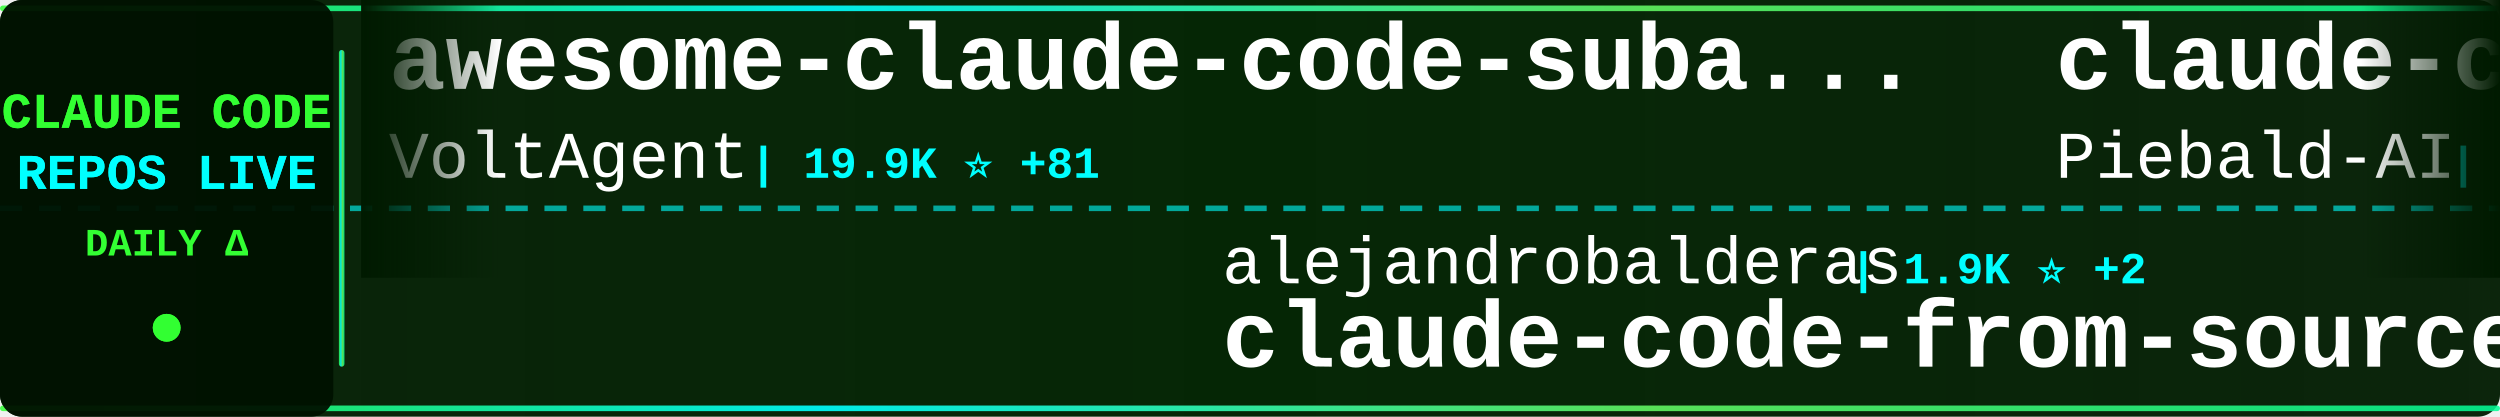
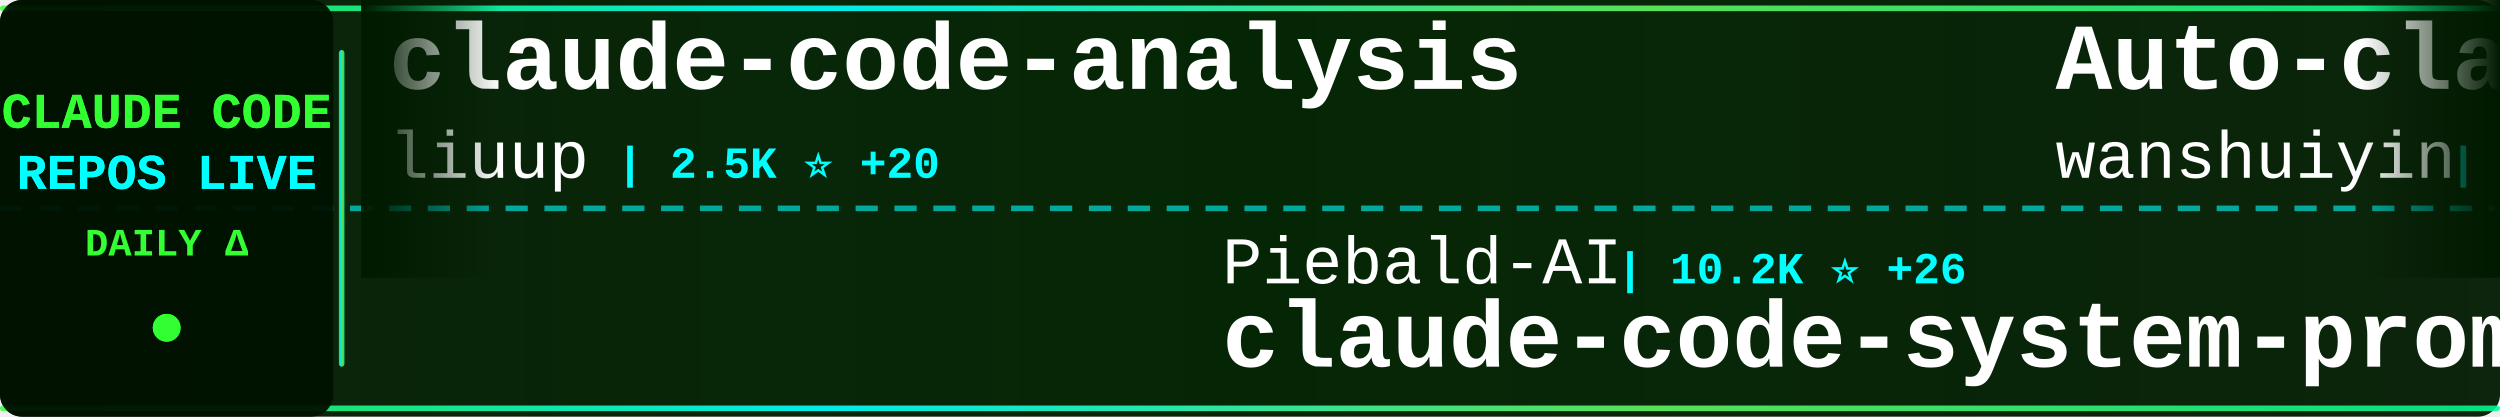
<svg xmlns="http://www.w3.org/2000/svg" width="900" height="150">
  <defs>
    <linearGradient id="tickerBg" x1="0%" y1="0%" x2="100%" y2="0%">
      <stop offset="0%" style="stop-color:#001a00;stop-opacity:0.95" />
      <stop offset="50%" style="stop-color:#002200;stop-opacity:0.98" />
      <stop offset="100%" style="stop-color:#001a00;stop-opacity:0.95" />
    </linearGradient>
    <linearGradient id="borderGrad" x1="0%" y1="0%" x2="100%" y2="0%">
      <stop offset="0%" style="stop-color:#33ff33;stop-opacity:0.85">
        <animate attributeName="stop-opacity" values="0.85;1;0.85" dur="2s" repeatCount="indefinite" />
      </stop>
      <stop offset="33%" style="stop-color:#00ffff;stop-opacity:0.9">
        <animate attributeName="stop-opacity" values="0.9;1;0.9" dur="2.2s" repeatCount="indefinite" />
      </stop>
      <stop offset="66%" style="stop-color:#66ff66;stop-opacity:0.85">
        <animate attributeName="stop-opacity" values="0.85;1;0.85" dur="1.8s" repeatCount="indefinite" />
      </stop>
      <stop offset="100%" style="stop-color:#00ff99;stop-opacity:0.85">
        <animate attributeName="stop-opacity" values="0.85;1;0.85" dur="2s" repeatCount="indefinite" />
      </stop>
    </linearGradient>
    <filter id="textGlow">
      <feGaussianBlur stdDeviation="0.1" result="coloredBlur" />
      <feMerge>
        <feMergeNode in="coloredBlur" />
        <feMergeNode in="SourceGraphic" />
      </feMerge>
    </filter>
    <filter id="metricGlow">
      <feGaussianBlur stdDeviation="0.2" result="coloredBlur" />
      <feMerge>
        <feMergeNode in="coloredBlur" />
        <feMergeNode in="SourceGraphic" />
      </feMerge>
    </filter>
    <linearGradient id="leftFade" x1="0%" y1="0%" x2="100%" y2="0%">
      <stop offset="0%" style="stop-color:#001a00;stop-opacity:1" />
      <stop offset="100%" style="stop-color:#001a00;stop-opacity:0" />
    </linearGradient>
    <linearGradient id="rightFade" x1="0%" y1="0%" x2="100%" y2="0%">
      <stop offset="0%" style="stop-color:#001a00;stop-opacity:0" />
      <stop offset="100%" style="stop-color:#001a00;stop-opacity:1" />
    </linearGradient>
  </defs>
  <rect width="900" height="150" fill="url(#tickerBg)" rx="8" />
  <rect x="0" y="2" width="900" height="2" fill="url(#borderGrad)" rx="1" />
  <rect x="0" y="146" width="900" height="2" fill="url(#borderGrad)" rx="1" />
  <line x1="0" y1="75" x2="900" y2="75" stroke="#00ffff" stroke-width="2" stroke-dasharray="8 6" opacity="0.6" />
  <rect x="0" y="0" width="120" height="150" fill="#001100" opacity="0.95" rx="8" />
  <text x="60" y="46" font-family="'Courier New', monospace" font-size="18" font-weight="bold" fill="#33ff33" text-anchor="middle" filter="url(#textGlow)">
    CLAUDE CODE
  </text>
  <text x="60" y="68" font-family="'Courier New', monospace" font-size="18" font-weight="bold" fill="#00ffff" text-anchor="middle" filter="url(#textGlow)">
    REPOS LIVE
  </text>
  <text x="60" y="92" font-family="'Courier New', monospace" font-size="14" font-weight="bold" fill="#33ff33" text-anchor="middle">
    DAILY Δ
  </text>
  <circle cx="60" cy="118" r="5" fill="#33ff33" filter="url(#metricGlow)">
    <animate attributeName="r" values="4;6;4" dur="1.5s" repeatCount="indefinite" />
    <animate attributeName="opacity" values="0.6;1;0.6" dur="1.5s" repeatCount="indefinite" />
  </circle>
  <rect x="122" y="18" width="2" height="114" fill="url(#borderGrad)" rx="1" />
  <clipPath id="tickerClip">
    <rect x="130" y="0" width="770" height="150" />
  </clipPath>
  <g clip-path="url(#tickerClip)">
    <g id="tickerItems">
      <animateTransform attributeName="transform" attributeType="XML" type="translate" from="0 0" to="-3000 0" dur="54s" repeatCount="indefinite" />
      <g transform="translate(0, 0)">
-         <text x="140" y="32" font-family="'Courier New', monospace" font-size="34" font-weight="bold" fill="#ffffff">awesome-claude-code-suba...</text>
-         <text x="140" y="64" font-family="'Courier New', monospace" font-size="24" font-weight="normal" fill="#ffffff" opacity="1.0">VoltAgent</text>
-         <text x="270" y="64" font-family="'Courier New', monospace" font-size="16" font-weight="bold" fill="#00ffff"> | 19.9K ⭐ +81</text>
+         <text x="140" y="32" font-family="'Courier New', monospace" font-size="34" font-weight="bold" fill="#ffffff">claude-code-analysis</text>
+         <text x="140" y="64" font-family="'Courier New', monospace" font-size="24" font-weight="normal" fill="#ffffff" opacity="1.0">liuup</text>
+         <text x="222" y="64" font-family="'Courier New', monospace" font-size="16" font-weight="bold" fill="#00ffff"> | 2.5K ⭐ +20</text>
      </g>
      <g transform="translate(300, 0)">
-         <text x="140" y="102" font-family="'Courier New', monospace" font-size="24" font-weight="normal" fill="#ffffff" opacity="1.0">alejandrobalderas</text>
-         <text x="366" y="102" font-family="'Courier New', monospace" font-size="16" font-weight="bold" fill="#00ffff"> | 1.9K ⭐ +2</text>
-         <text x="140" y="132" font-family="'Courier New', monospace" font-size="34" font-weight="bold" fill="#ffffff">claude-code-from-source</text>
+         <text x="140" y="102" font-family="'Courier New', monospace" font-size="24" font-weight="normal" fill="#ffffff" opacity="1.0">Piebald-AI</text>
+         <text x="282" y="102" font-family="'Courier New', monospace" font-size="16" font-weight="bold" fill="#00ffff"> | 10.2K ⭐ +26</text>
+         <text x="140" y="132" font-family="'Courier New', monospace" font-size="34" font-weight="bold" fill="#ffffff">claude-code-system-promp...</text>
      </g>
      <g transform="translate(600, 0)">
-         <text x="140" y="32" font-family="'Courier New', monospace" font-size="34" font-weight="bold" fill="#ffffff">claude-code-system-promp...</text>
-         <text x="140" y="64" font-family="'Courier New', monospace" font-size="24" font-weight="normal" fill="#ffffff" opacity="1.0">Piebald-AI</text>
-         <text x="282" y="64" font-family="'Courier New', monospace" font-size="16" font-weight="bold" fill="#00ffff"> | 10.2K ⭐ +27</text>
+         <text x="140" y="32" font-family="'Courier New', monospace" font-size="34" font-weight="bold" fill="#ffffff">Auto-claude-code-researc...</text>
+         <text x="140" y="64" font-family="'Courier New', monospace" font-size="24" font-weight="normal" fill="#ffffff" opacity="1.0">wanshuiyin</text>
+         <text x="282" y="64" font-family="'Courier New', monospace" font-size="16" font-weight="bold" fill="#00ffff"> | 9.5K ⭐ +57</text>
      </g>
      <g transform="translate(900, 0)">
-         <text x="140" y="102" font-family="'Courier New', monospace" font-size="24" font-weight="normal" fill="#ffffff" opacity="1.0">Windy3f3f3f3f</text>
-         <text x="318" y="102" font-family="'Courier New', monospace" font-size="16" font-weight="bold" fill="#00ffff"> | 2.4K ⭐ +7</text>
-         <text x="140" y="132" font-family="'Courier New', monospace" font-size="34" font-weight="bold" fill="#ffffff">how-claude-code-works</text>
+         <text x="140" y="102" font-family="'Courier New', monospace" font-size="24" font-weight="normal" fill="#ffffff" opacity="1.0">alirezarezvani</text>
+         <text x="330" y="102" font-family="'Courier New', monospace" font-size="16" font-weight="bold" fill="#00ffff"> | 15.0K ⭐ +109</text>
+         <text x="140" y="132" font-family="'Courier New', monospace" font-size="34" font-weight="bold" fill="#ffffff">claude-skills</text>
      </g>
      <g transform="translate(1200, 0)">
-         <text x="140" y="32" font-family="'Courier New', monospace" font-size="34" font-weight="bold" fill="#ffffff">nanoclaw</text>
-         <text x="140" y="64" font-family="'Courier New', monospace" font-size="24" font-weight="normal" fill="#ffffff" opacity="1.0">nanocoai</text>
-         <text x="258" y="64" font-family="'Courier New', monospace" font-size="16" font-weight="bold" fill="#00ffff"> | 28.9K ⭐ +42</text>
+         <text x="140" y="32" font-family="'Courier New', monospace" font-size="34" font-weight="bold" fill="#ffffff">claude-code-sourcemap</text>
+         <text x="140" y="64" font-family="'Courier New', monospace" font-size="24" font-weight="normal" fill="#ffffff" opacity="1.0">Hyper66666</text>
+         <text x="282" y="64" font-family="'Courier New', monospace" font-size="16" font-weight="bold" fill="#00ffff"> | 214 ⭐</text>
      </g>
      <g transform="translate(1500, 0)">
+         <text x="140" y="102" font-family="'Courier New', monospace" font-size="24" font-weight="normal" fill="#ffffff" opacity="1.0">ChrisWiles</text>
+         <text x="282" y="102" font-family="'Courier New', monospace" font-size="16" font-weight="bold" fill="#00ffff"> | 5.9K ⭐ +2</text>
+         <text x="140" y="132" font-family="'Courier New', monospace" font-size="34" font-weight="bold" fill="#ffffff">claude-code-showcase</text>
+       </g>
+       <g transform="translate(1800, 0)">
+         <text x="140" y="32" font-family="'Courier New', monospace" font-size="34" font-weight="bold" fill="#ffffff">Claude-Code-Usage-Monito...</text>
+         <text x="140" y="64" font-family="'Courier New', monospace" font-size="24" font-weight="normal" fill="#ffffff" opacity="1.0">Maciek-roboblog</text>
+         <text x="342" y="64" font-family="'Courier New', monospace" font-size="16" font-weight="bold" fill="#00ffff"> | 8.0K ⭐ +5</text>
+       </g>
+       <g transform="translate(2100, 0)">
        <text x="140" y="102" font-family="'Courier New', monospace" font-size="24" font-weight="normal" fill="#ffffff" opacity="1.0">lintsinghua</text>
-         <text x="294" y="102" font-family="'Courier New', monospace" font-size="16" font-weight="bold" fill="#00ffff"> | 3.3K ⭐ +13</text>
+         <text x="294" y="102" font-family="'Courier New', monospace" font-size="16" font-weight="bold" fill="#00ffff"> | 3.3K ⭐ +9</text>
        <text x="140" y="132" font-family="'Courier New', monospace" font-size="34" font-weight="bold" fill="#ffffff">claude-code-book</text>
      </g>
-       <g transform="translate(1800, 0)">
-         <text x="140" y="32" font-family="'Courier New', monospace" font-size="34" font-weight="bold" fill="#ffffff">claude-code-reverse</text>
-         <text x="140" y="64" font-family="'Courier New', monospace" font-size="24" font-weight="normal" fill="#ffffff" opacity="1.0">Yuyz0112</text>
-         <text x="258" y="64" font-family="'Courier New', monospace" font-size="16" font-weight="bold" fill="#00ffff"> | 2.4K ⭐</text>
-       </g>
-       <g transform="translate(2100, 0)">
-         <text x="140" y="102" font-family="'Courier New', monospace" font-size="24" font-weight="normal" fill="#ffffff" opacity="1.0">anthropics</text>
-         <text x="282" y="102" font-family="'Courier New', monospace" font-size="16" font-weight="bold" fill="#00ffff"> | 828 ⭐ +2</text>
-         <text x="140" y="132" font-family="'Courier New', monospace" font-size="34" font-weight="bold" fill="#ffffff">claude-code-base-action</text>
-       </g>
      <g transform="translate(2400, 0)">
-         <text x="140" y="32" font-family="'Courier New', monospace" font-size="34" font-weight="bold" fill="#ffffff">ClaudeCodeAgents</text>
-         <text x="140" y="64" font-family="'Courier New', monospace" font-size="24" font-weight="normal" fill="#ffffff" opacity="1.0">darcyegb</text>
-         <text x="258" y="64" font-family="'Courier New', monospace" font-size="16" font-weight="bold" fill="#00ffff"> | 695 ⭐ +1</text>
+         <text x="140" y="32" font-family="'Courier New', monospace" font-size="34" font-weight="bold" fill="#ffffff">Claude-code</text>
+         <text x="140" y="64" font-family="'Courier New', monospace" font-size="24" font-weight="normal" fill="#ffffff" opacity="1.0">zstmfhy</text>
+         <text x="246" y="64" font-family="'Courier New', monospace" font-size="16" font-weight="bold" fill="#00ffff"> | 189 ⭐</text>
      </g>
      <g transform="translate(2700, 0)">
-         <text x="140" y="102" font-family="'Courier New', monospace" font-size="24" font-weight="normal" fill="#ffffff" opacity="1.0">huangserva</text>
-         <text x="282" y="102" font-family="'Courier New', monospace" font-size="16" font-weight="bold" fill="#00ffff"> | 583 ⭐ +1</text>
-         <text x="140" y="132" font-family="'Courier New', monospace" font-size="34" font-weight="bold" fill="#ffffff">claude-code-cli</text>
+         <text x="140" y="102" font-family="'Courier New', monospace" font-size="24" font-weight="normal" fill="#ffffff" opacity="1.0">shareAI-lab</text>
+         <text x="294" y="102" font-family="'Courier New', monospace" font-size="16" font-weight="bold" fill="#00ffff"> | 60.7K ⭐ +145</text>
+         <text x="140" y="132" font-family="'Courier New', monospace" font-size="34" font-weight="bold" fill="#ffffff">learn-claude-code</text>
      </g>
      <g transform="translate(3000, 0)">
-         <text x="140" y="32" font-family="'Courier New', monospace" font-size="34" font-weight="bold" fill="#ffffff">awesome-claude-code-suba...</text>
-         <text x="140" y="64" font-family="'Courier New', monospace" font-size="24" font-weight="normal" fill="#ffffff" opacity="1.0">VoltAgent</text>
-         <text x="270" y="64" font-family="'Courier New', monospace" font-size="16" font-weight="bold" fill="#00ffff"> | 19.9K ⭐ +81</text>
+         <text x="140" y="32" font-family="'Courier New', monospace" font-size="34" font-weight="bold" fill="#ffffff">claude-code-analysis</text>
+         <text x="140" y="64" font-family="'Courier New', monospace" font-size="24" font-weight="normal" fill="#ffffff" opacity="1.0">liuup</text>
+         <text x="222" y="64" font-family="'Courier New', monospace" font-size="16" font-weight="bold" fill="#00ffff"> | 2.5K ⭐ +20</text>
      </g>
      <g transform="translate(3300, 0)">
-         <text x="140" y="102" font-family="'Courier New', monospace" font-size="24" font-weight="normal" fill="#ffffff" opacity="1.0">alejandrobalderas</text>
-         <text x="366" y="102" font-family="'Courier New', monospace" font-size="16" font-weight="bold" fill="#00ffff"> | 1.9K ⭐ +2</text>
-         <text x="140" y="132" font-family="'Courier New', monospace" font-size="34" font-weight="bold" fill="#ffffff">claude-code-from-source</text>
+         <text x="140" y="102" font-family="'Courier New', monospace" font-size="24" font-weight="normal" fill="#ffffff" opacity="1.0">Piebald-AI</text>
+         <text x="282" y="102" font-family="'Courier New', monospace" font-size="16" font-weight="bold" fill="#00ffff"> | 10.2K ⭐ +26</text>
+         <text x="140" y="132" font-family="'Courier New', monospace" font-size="34" font-weight="bold" fill="#ffffff">claude-code-system-promp...</text>
      </g>
      <g transform="translate(3600, 0)">
-         <text x="140" y="32" font-family="'Courier New', monospace" font-size="34" font-weight="bold" fill="#ffffff">claude-code-system-promp...</text>
-         <text x="140" y="64" font-family="'Courier New', monospace" font-size="24" font-weight="normal" fill="#ffffff" opacity="1.0">Piebald-AI</text>
-         <text x="282" y="64" font-family="'Courier New', monospace" font-size="16" font-weight="bold" fill="#00ffff"> | 10.2K ⭐ +27</text>
+         <text x="140" y="32" font-family="'Courier New', monospace" font-size="34" font-weight="bold" fill="#ffffff">Auto-claude-code-researc...</text>
+         <text x="140" y="64" font-family="'Courier New', monospace" font-size="24" font-weight="normal" fill="#ffffff" opacity="1.0">wanshuiyin</text>
+         <text x="282" y="64" font-family="'Courier New', monospace" font-size="16" font-weight="bold" fill="#00ffff"> | 9.5K ⭐ +57</text>
      </g>
      <g transform="translate(3900, 0)">
-         <text x="140" y="102" font-family="'Courier New', monospace" font-size="24" font-weight="normal" fill="#ffffff" opacity="1.0">Windy3f3f3f3f</text>
-         <text x="318" y="102" font-family="'Courier New', monospace" font-size="16" font-weight="bold" fill="#00ffff"> | 2.4K ⭐ +7</text>
-         <text x="140" y="132" font-family="'Courier New', monospace" font-size="34" font-weight="bold" fill="#ffffff">how-claude-code-works</text>
+         <text x="140" y="102" font-family="'Courier New', monospace" font-size="24" font-weight="normal" fill="#ffffff" opacity="1.0">alirezarezvani</text>
+         <text x="330" y="102" font-family="'Courier New', monospace" font-size="16" font-weight="bold" fill="#00ffff"> | 15.0K ⭐ +109</text>
+         <text x="140" y="132" font-family="'Courier New', monospace" font-size="34" font-weight="bold" fill="#ffffff">claude-skills</text>
      </g>
    </g>
  </g>
  <rect x="130" y="0" width="50" height="100" fill="url(#leftFade)" />
  <rect x="850" y="0" width="50" height="100" fill="url(#rightFade)" />
</svg>
